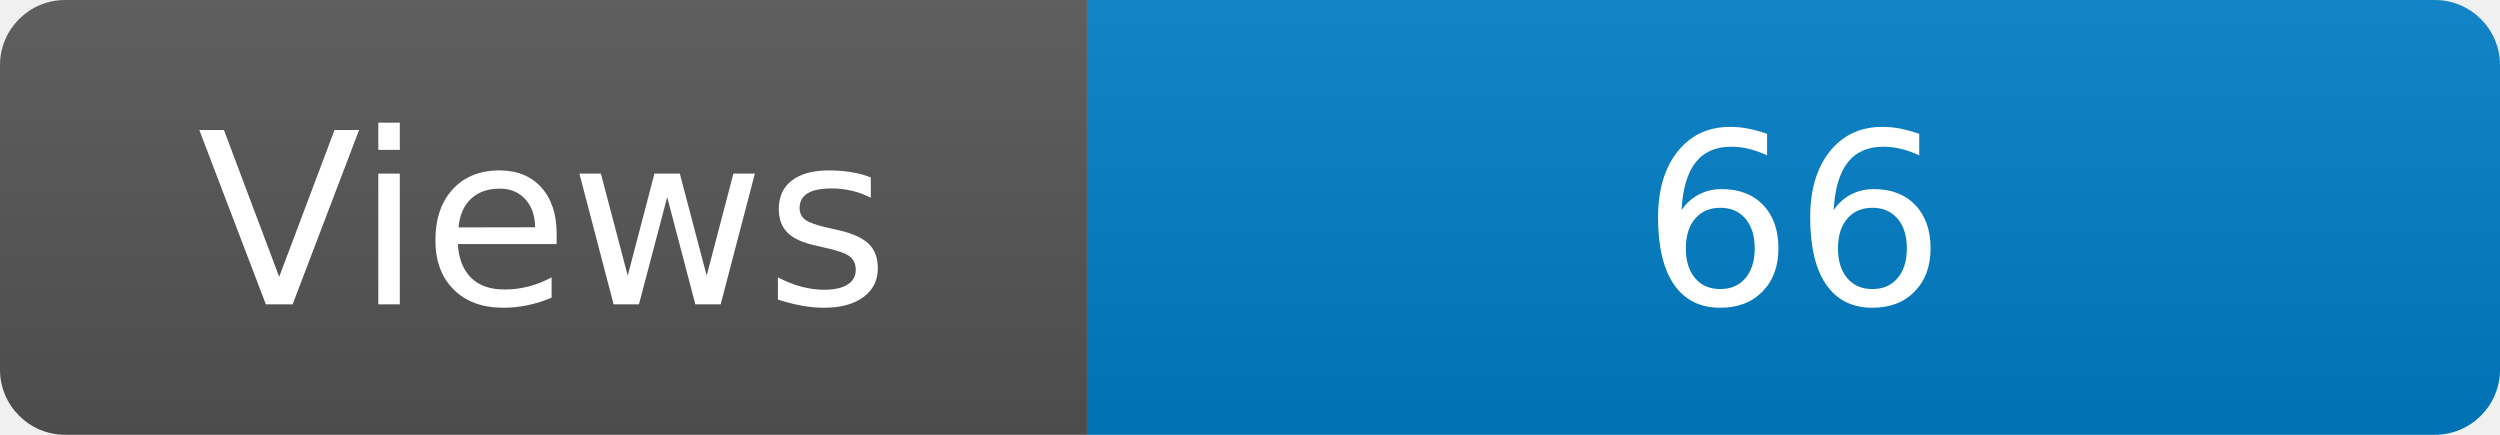
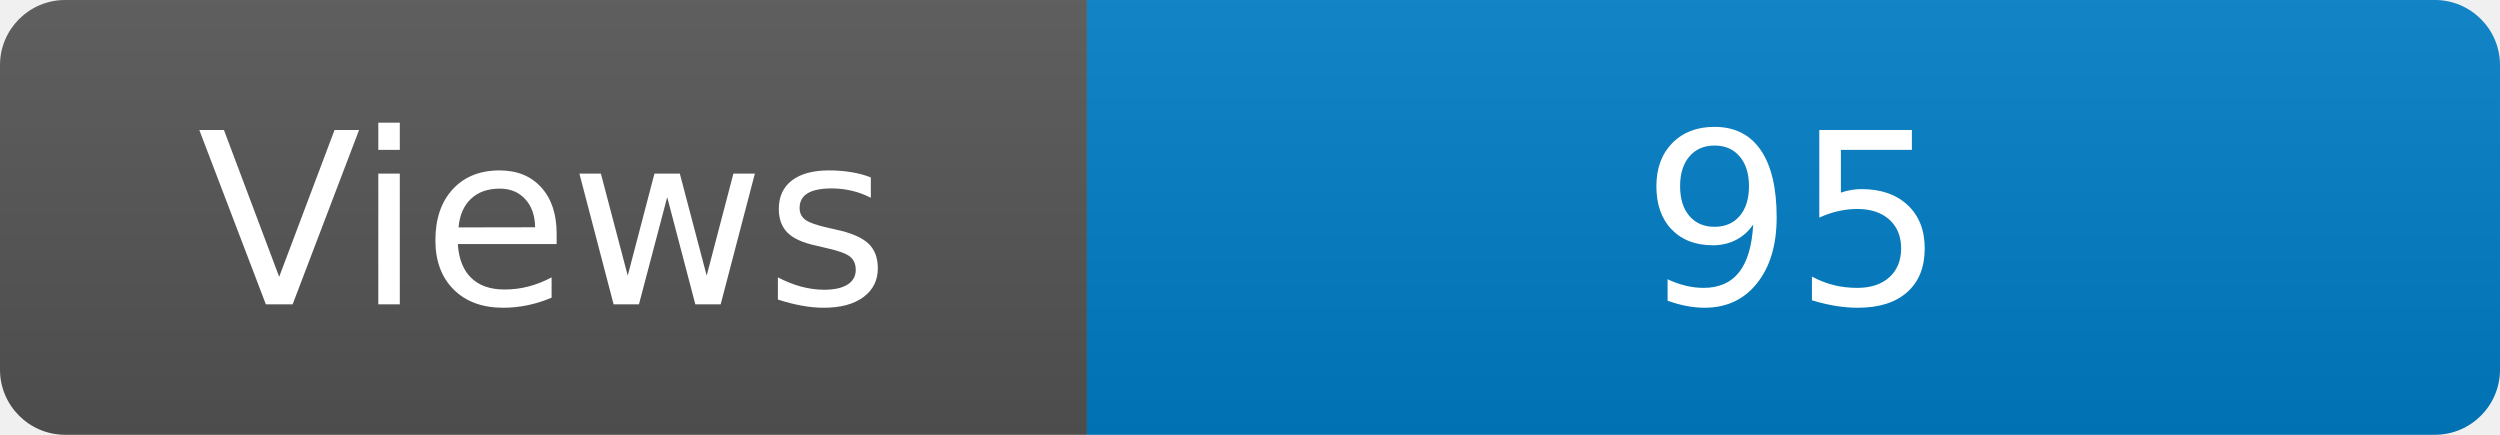
<svg xmlns="http://www.w3.org/2000/svg" width="115" height="20" role="img" aria-label="Maintained?: yes">
  <linearGradient id="s" x2="0" y2="100%">
    <stop offset="0" stop-color="#bbb" stop-opacity=".1" />
    <stop offset="1" stop-opacity=".1" />
  </linearGradient>
  <clipPath id="r">
    <rect width="115" height="20" rx="3" fill="#fff" />
  </clipPath>
  <g clip-path="url(#r)">
    <rect width="50" height="20" fill="#555" />
    <rect x="50" width="160" height="20" fill="#007ec6" />
    <rect width="115" height="20" fill="url(#s)" />
  </g>
  <g fill="#fff" text-anchor="middle" font-family="Verdana,Geneva,DejaVu Sans,sans-serif" font-size="110">
    <text x="250" y="140" transform="scale(.1)" fill="#fff">Views</text>
-     <text x="825" y="140" transform="scale(.1)" fill="#fff">66</text>
+     <text x="825" y="140" transform="scale(.1)" fill="#fff">95</text>
  </g>
</svg>
